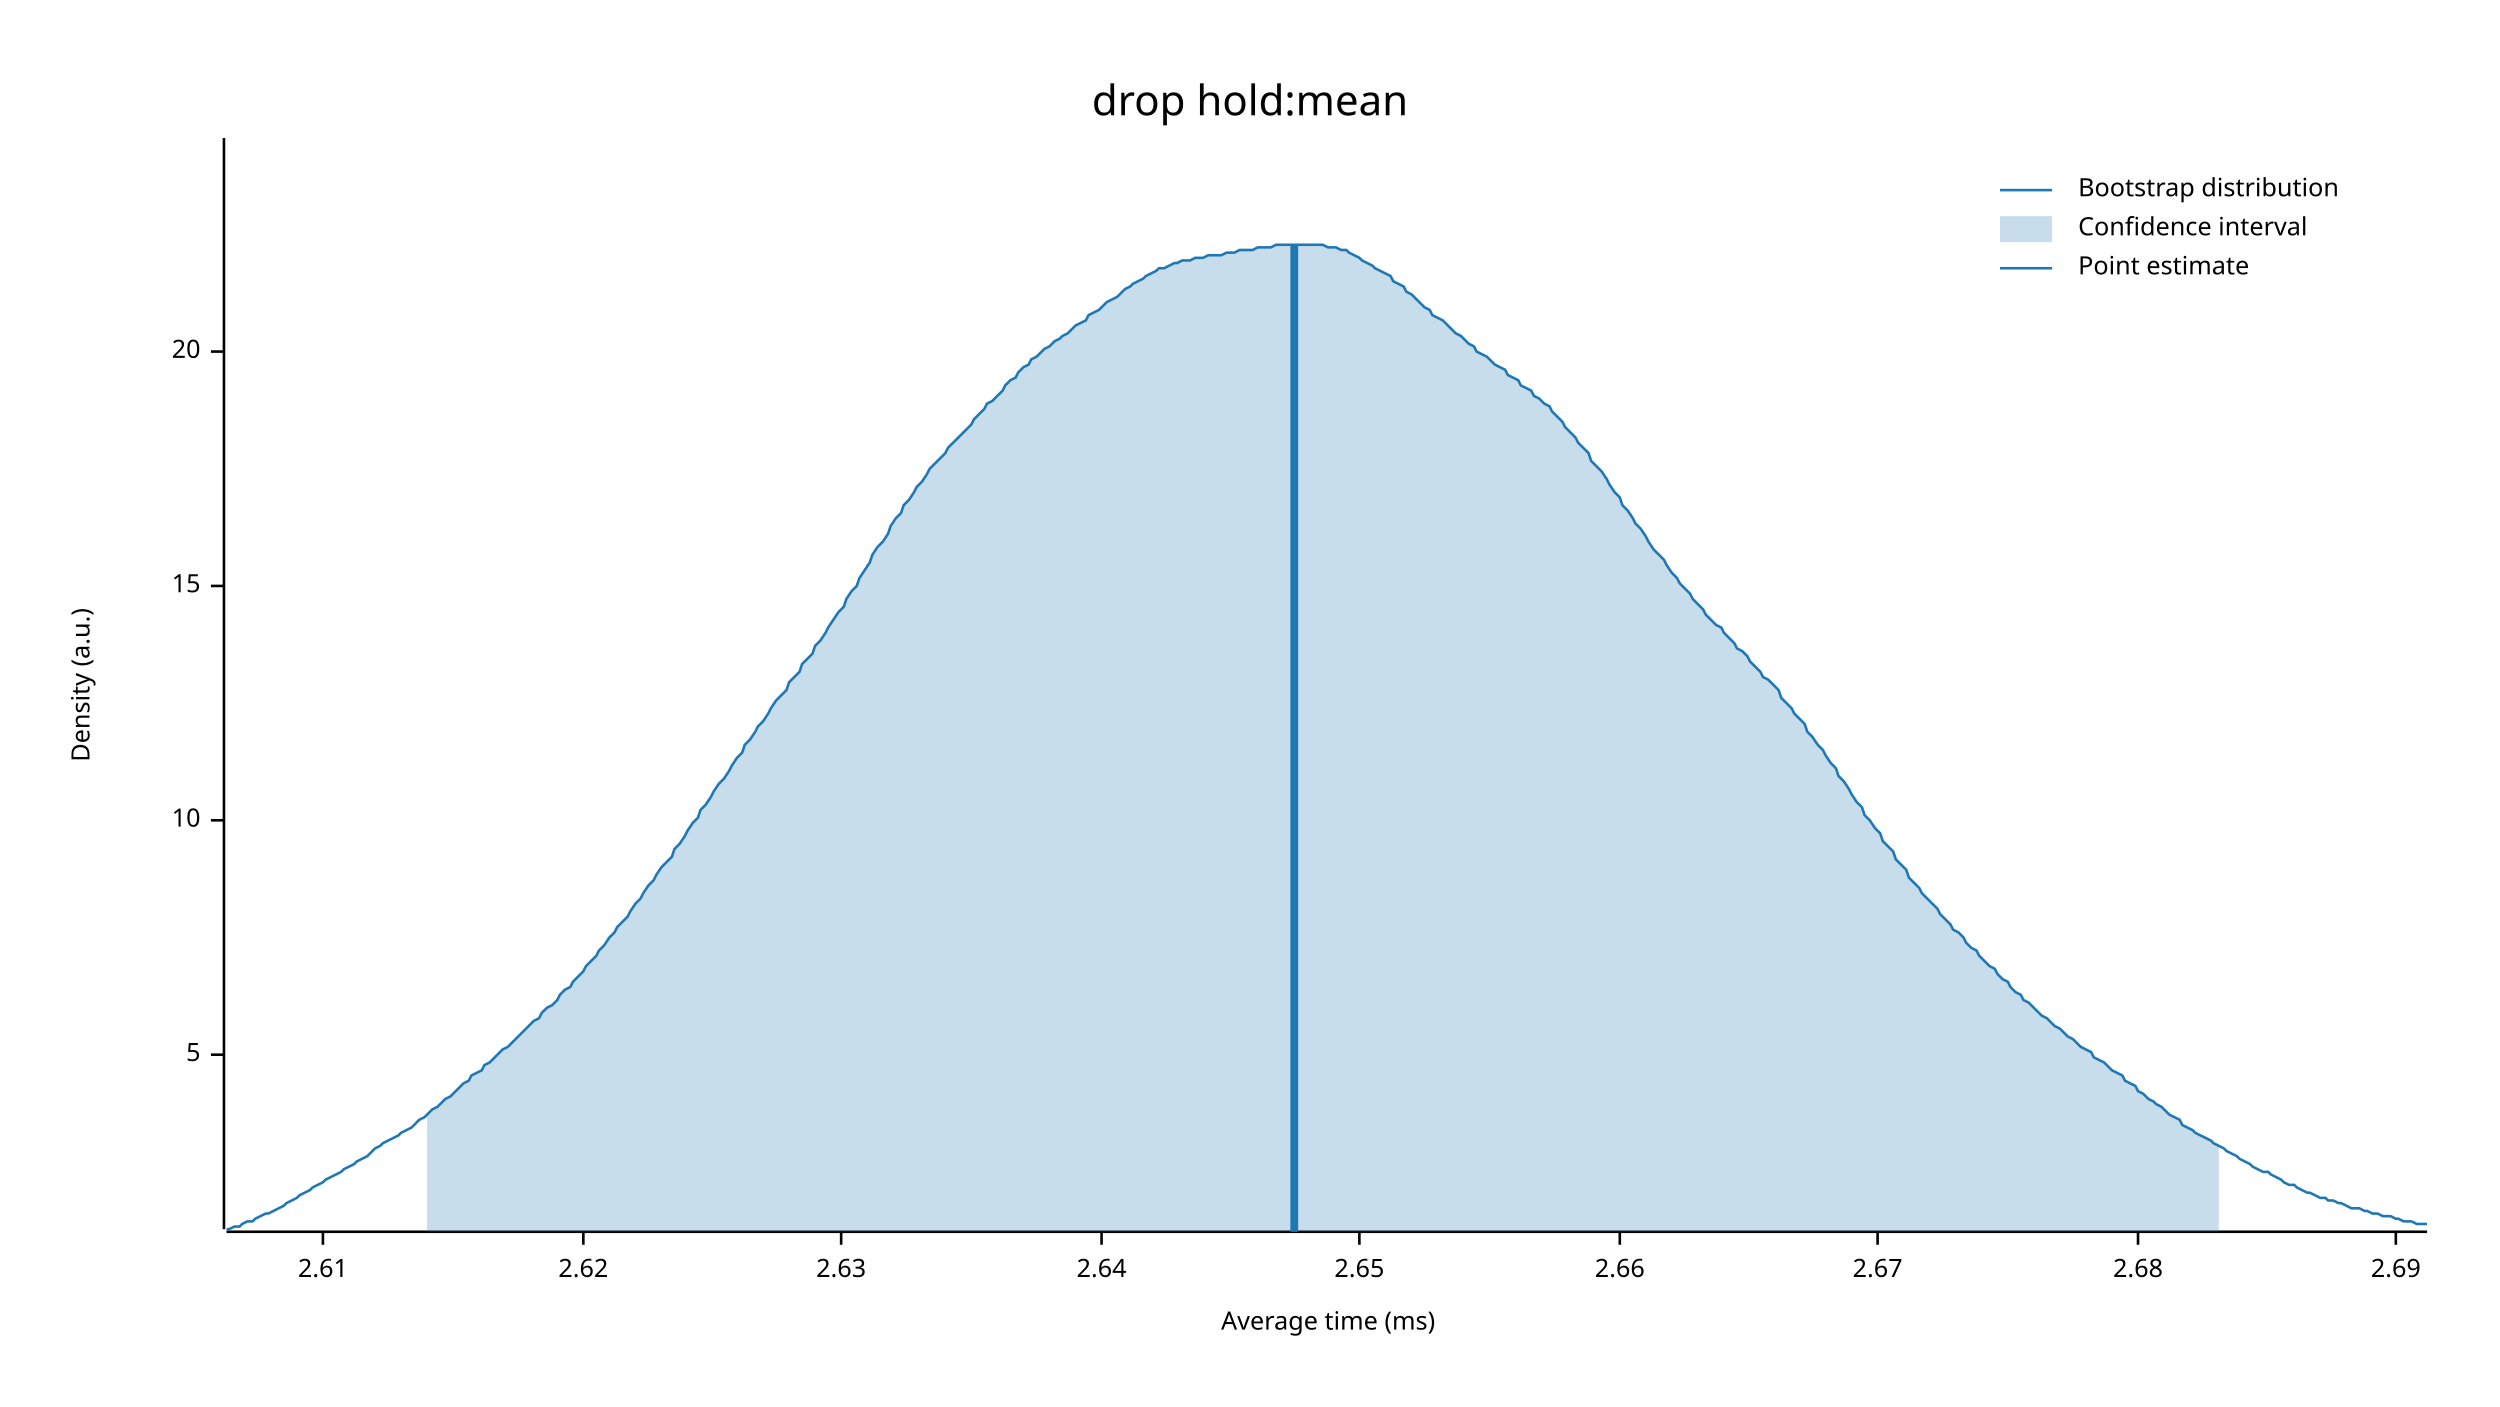
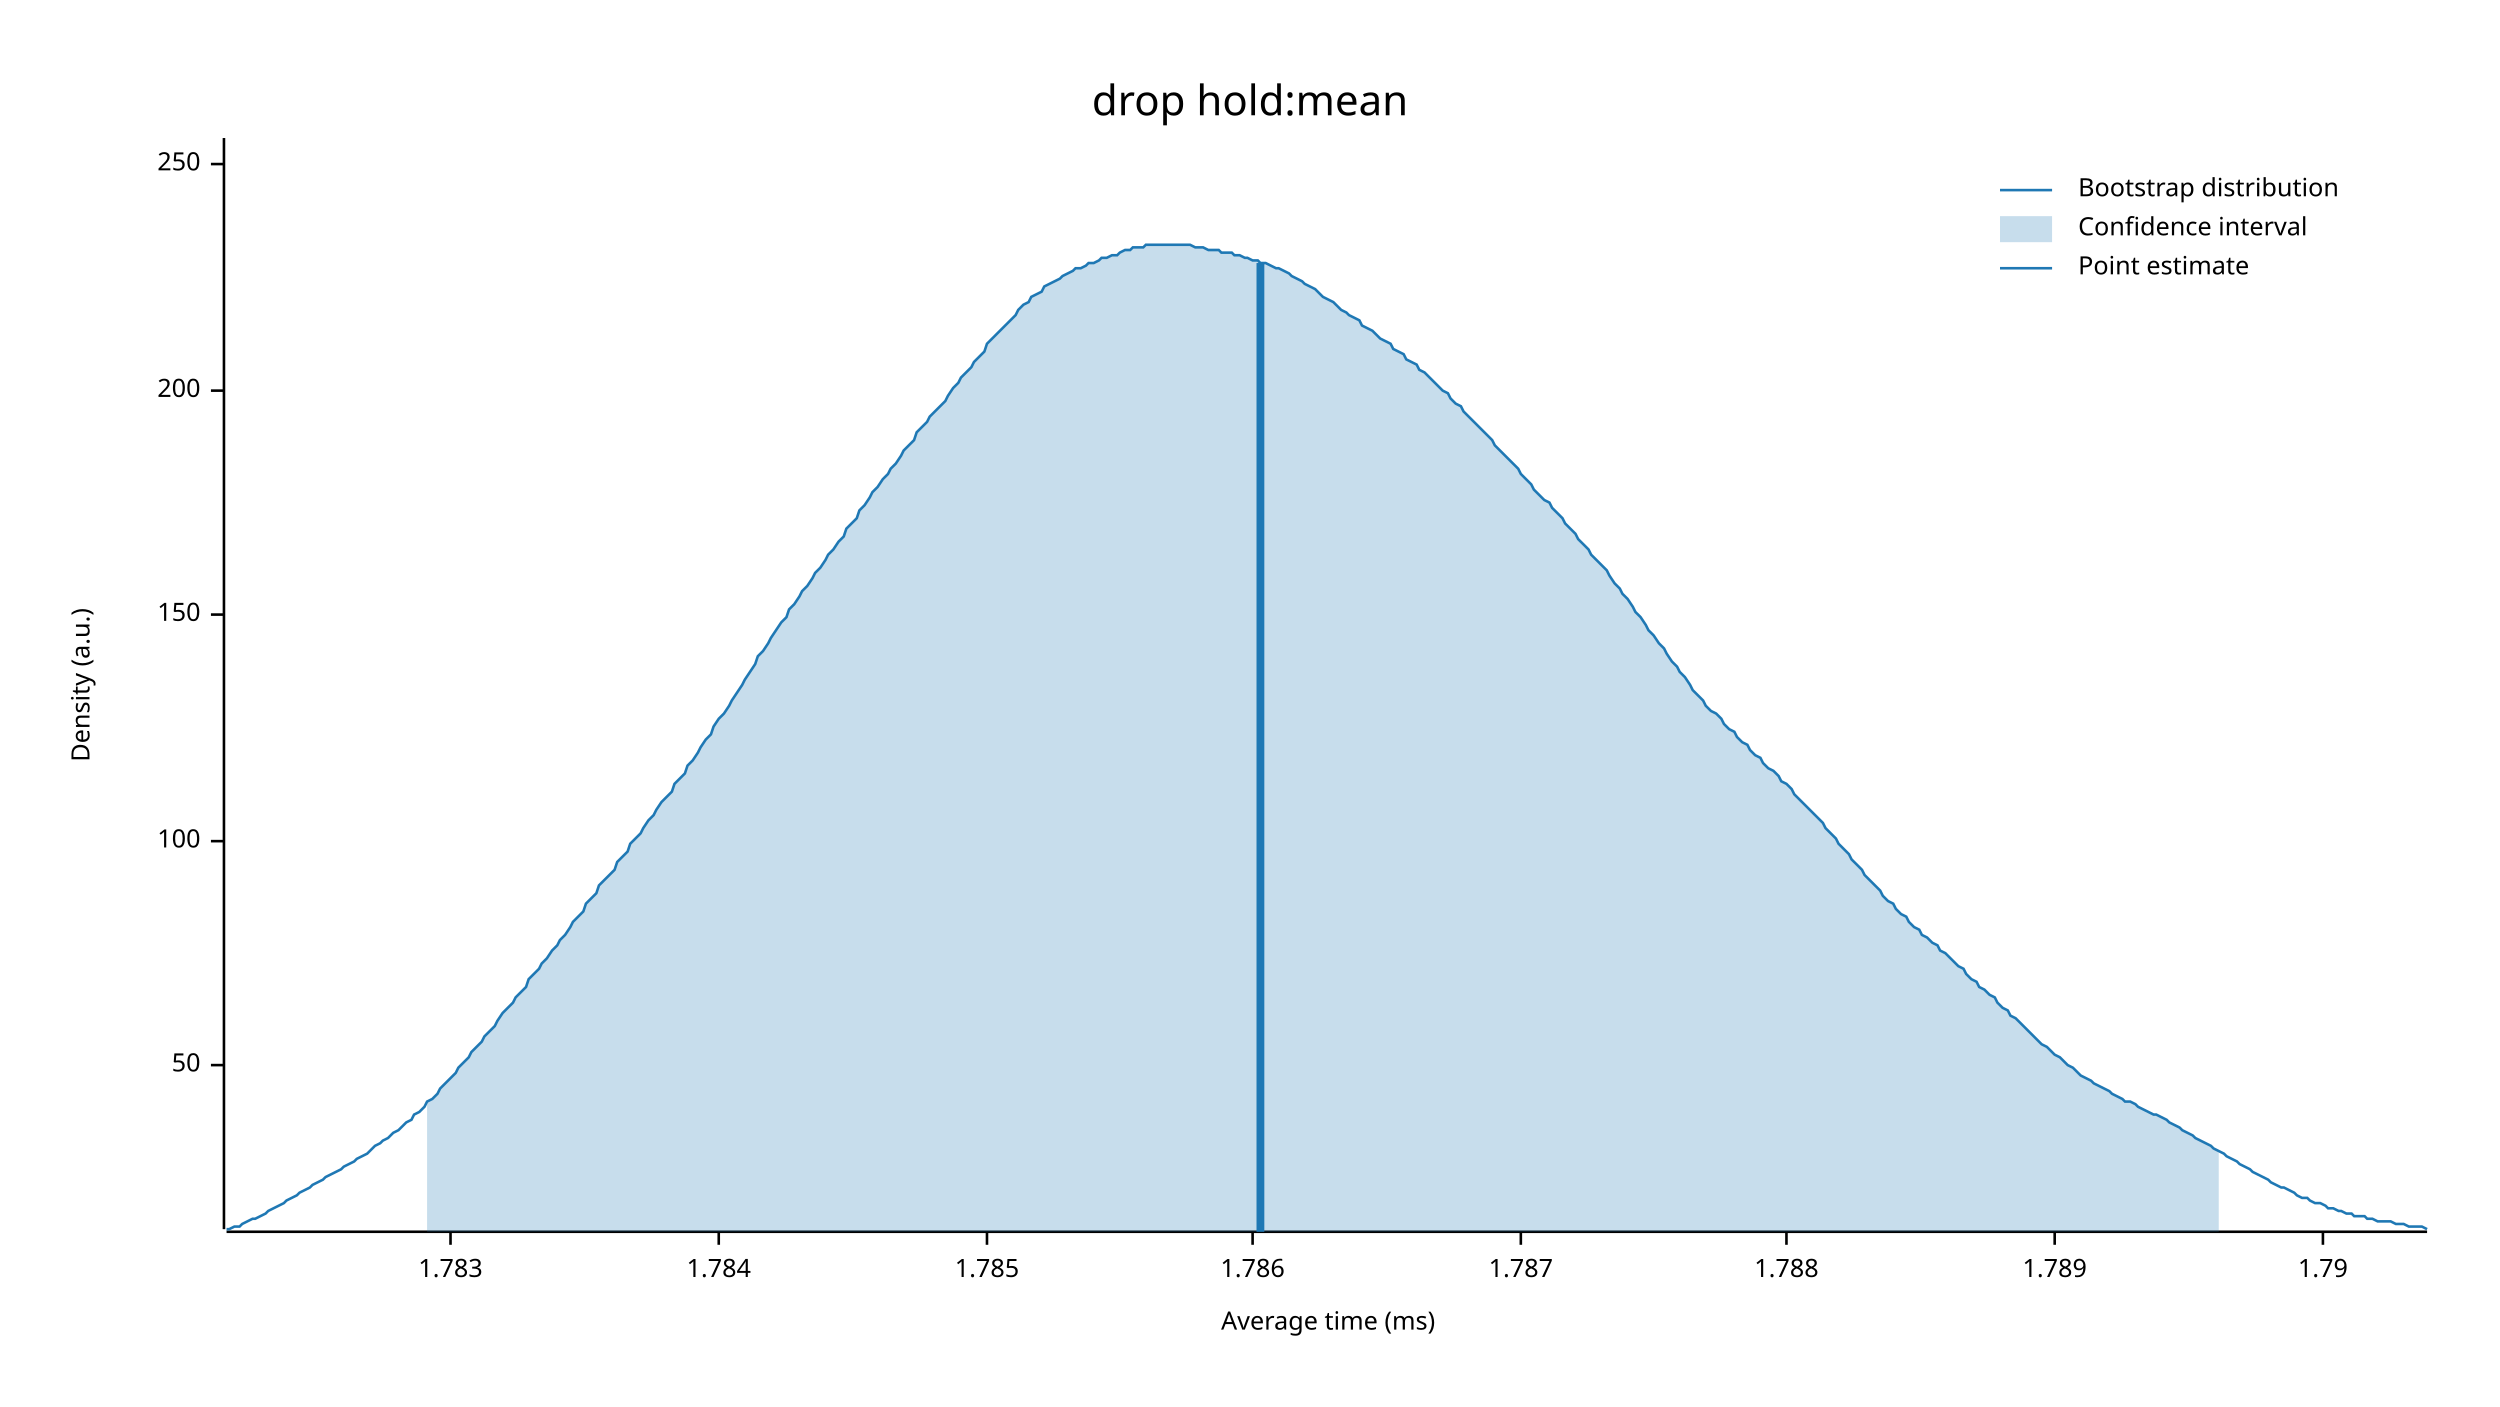
<svg xmlns="http://www.w3.org/2000/svg" width="960" height="540" viewBox="0 0 960 540">
  <text x="480" y="32" dy="0.76em" text-anchor="middle" font-family="sans-serif" font-size="16.129" opacity="1" fill="#000000">
drop hold:mean
</text>
  <text x="27" y="263" dy="0.76em" text-anchor="middle" font-family="sans-serif" font-size="9.677" opacity="1" fill="#000000" transform="rotate(270, 27, 263)">
Density (a.u.)
</text>
  <text x="510" y="513" dy="-0.5ex" text-anchor="middle" font-family="sans-serif" font-size="9.677" opacity="1" fill="#000000">
Average time (ms)
</text>
  <polyline fill="none" opacity="1" stroke="#000000" stroke-width="1" points="86,53 86,472 " />
-   <text x="77" y="405" dy="0.5ex" text-anchor="end" font-family="sans-serif" font-size="9.677" opacity="1" fill="#000000">
- 5
+   <text x="77" y="409" dy="0.5ex" text-anchor="end" font-family="sans-serif" font-size="9.677" opacity="1" fill="#000000">
+ 50
</text>
-   <polyline fill="none" opacity="1" stroke="#000000" stroke-width="1" points="81,405 86,405 " />
-   <text x="77" y="315" dy="0.5ex" text-anchor="end" font-family="sans-serif" font-size="9.677" opacity="1" fill="#000000">
- 10
+   <polyline fill="none" opacity="1" stroke="#000000" stroke-width="1" points="81,409 86,409 " />
+   <text x="77" y="323" dy="0.5ex" text-anchor="end" font-family="sans-serif" font-size="9.677" opacity="1" fill="#000000">
+ 100
</text>
-   <polyline fill="none" opacity="1" stroke="#000000" stroke-width="1" points="81,315 86,315 " />
-   <text x="77" y="225" dy="0.5ex" text-anchor="end" font-family="sans-serif" font-size="9.677" opacity="1" fill="#000000">
- 15
+   <polyline fill="none" opacity="1" stroke="#000000" stroke-width="1" points="81,323 86,323 " />
+   <text x="77" y="236" dy="0.5ex" text-anchor="end" font-family="sans-serif" font-size="9.677" opacity="1" fill="#000000">
+ 150
</text>
-   <polyline fill="none" opacity="1" stroke="#000000" stroke-width="1" points="81,225 86,225 " />
-   <text x="77" y="135" dy="0.5ex" text-anchor="end" font-family="sans-serif" font-size="9.677" opacity="1" fill="#000000">
- 20
+   <polyline fill="none" opacity="1" stroke="#000000" stroke-width="1" points="81,236 86,236 " />
+   <text x="77" y="150" dy="0.5ex" text-anchor="end" font-family="sans-serif" font-size="9.677" opacity="1" fill="#000000">
+ 200
</text>
-   <polyline fill="none" opacity="1" stroke="#000000" stroke-width="1" points="81,135 86,135 " />
+   <polyline fill="none" opacity="1" stroke="#000000" stroke-width="1" points="81,150 86,150 " />
+   <text x="77" y="63" dy="0.5ex" text-anchor="end" font-family="sans-serif" font-size="9.677" opacity="1" fill="#000000">
+ 250
+ </text>
+   <polyline fill="none" opacity="1" stroke="#000000" stroke-width="1" points="81,63 86,63 " />
  <polyline fill="none" opacity="1" stroke="#000000" stroke-width="1" points="87,473 932,473 " />
-   <text x="124" y="483" dy="0.76em" text-anchor="middle" font-family="sans-serif" font-size="9.677" opacity="1" fill="#000000">
- 2.61
+   <text x="173" y="483" dy="0.76em" text-anchor="middle" font-family="sans-serif" font-size="9.677" opacity="1" fill="#000000">
+ 1.783
</text>
-   <polyline fill="none" opacity="1" stroke="#000000" stroke-width="1" points="124,473 124,478 " />
-   <text x="224" y="483" dy="0.76em" text-anchor="middle" font-family="sans-serif" font-size="9.677" opacity="1" fill="#000000">
- 2.62
+   <polyline fill="none" opacity="1" stroke="#000000" stroke-width="1" points="173,473 173,478 " />
+   <text x="276" y="483" dy="0.76em" text-anchor="middle" font-family="sans-serif" font-size="9.677" opacity="1" fill="#000000">
+ 1.784
</text>
-   <polyline fill="none" opacity="1" stroke="#000000" stroke-width="1" points="224,473 224,478 " />
-   <text x="323" y="483" dy="0.76em" text-anchor="middle" font-family="sans-serif" font-size="9.677" opacity="1" fill="#000000">
- 2.63
+   <polyline fill="none" opacity="1" stroke="#000000" stroke-width="1" points="276,473 276,478 " />
+   <text x="379" y="483" dy="0.76em" text-anchor="middle" font-family="sans-serif" font-size="9.677" opacity="1" fill="#000000">
+ 1.785
</text>
-   <polyline fill="none" opacity="1" stroke="#000000" stroke-width="1" points="323,473 323,478 " />
-   <text x="423" y="483" dy="0.76em" text-anchor="middle" font-family="sans-serif" font-size="9.677" opacity="1" fill="#000000">
- 2.64
+   <polyline fill="none" opacity="1" stroke="#000000" stroke-width="1" points="379,473 379,478 " />
+   <text x="481" y="483" dy="0.76em" text-anchor="middle" font-family="sans-serif" font-size="9.677" opacity="1" fill="#000000">
+ 1.786
</text>
-   <polyline fill="none" opacity="1" stroke="#000000" stroke-width="1" points="423,473 423,478 " />
-   <text x="522" y="483" dy="0.76em" text-anchor="middle" font-family="sans-serif" font-size="9.677" opacity="1" fill="#000000">
- 2.65
+   <polyline fill="none" opacity="1" stroke="#000000" stroke-width="1" points="481,473 481,478 " />
+   <text x="584" y="483" dy="0.76em" text-anchor="middle" font-family="sans-serif" font-size="9.677" opacity="1" fill="#000000">
+ 1.787
</text>
-   <polyline fill="none" opacity="1" stroke="#000000" stroke-width="1" points="522,473 522,478 " />
-   <text x="622" y="483" dy="0.76em" text-anchor="middle" font-family="sans-serif" font-size="9.677" opacity="1" fill="#000000">
- 2.66
+   <polyline fill="none" opacity="1" stroke="#000000" stroke-width="1" points="584,473 584,478 " />
+   <text x="686" y="483" dy="0.76em" text-anchor="middle" font-family="sans-serif" font-size="9.677" opacity="1" fill="#000000">
+ 1.788
</text>
-   <polyline fill="none" opacity="1" stroke="#000000" stroke-width="1" points="622,473 622,478 " />
-   <text x="721" y="483" dy="0.76em" text-anchor="middle" font-family="sans-serif" font-size="9.677" opacity="1" fill="#000000">
- 2.67
+   <polyline fill="none" opacity="1" stroke="#000000" stroke-width="1" points="686,473 686,478 " />
+   <text x="789" y="483" dy="0.76em" text-anchor="middle" font-family="sans-serif" font-size="9.677" opacity="1" fill="#000000">
+ 1.789
</text>
-   <polyline fill="none" opacity="1" stroke="#000000" stroke-width="1" points="721,473 721,478 " />
-   <text x="821" y="483" dy="0.76em" text-anchor="middle" font-family="sans-serif" font-size="9.677" opacity="1" fill="#000000">
- 2.68
+   <polyline fill="none" opacity="1" stroke="#000000" stroke-width="1" points="789,473 789,478 " />
+   <text x="892" y="483" dy="0.76em" text-anchor="middle" font-family="sans-serif" font-size="9.677" opacity="1" fill="#000000">
+ 1.79
</text>
-   <polyline fill="none" opacity="1" stroke="#000000" stroke-width="1" points="821,473 821,478 " />
-   <text x="920" y="483" dy="0.76em" text-anchor="middle" font-family="sans-serif" font-size="9.677" opacity="1" fill="#000000">
- 2.69
- </text>
-   <polyline fill="none" opacity="1" stroke="#000000" stroke-width="1" points="920,473 920,478 " />
-   <polyline fill="none" opacity="1" stroke="#1F78B4" stroke-width="1" points="87,472 88,472 90,471 92,471 93,470 95,469 97,469 98,468 100,467 102,466 103,466 105,465 107,464 109,463 110,462 112,461 114,460 115,459 117,458 119,457 120,456 122,455 124,454 125,453 127,452 129,451 131,450 132,449 134,448 136,447 137,446 139,445 141,444 142,443 144,441 146,440 147,439 149,438 151,437 153,436 154,435 156,434 158,433 159,432 161,430 163,429 164,428 166,426 168,425 169,424 171,422 173,421 175,419 176,418 178,416 180,415 181,413 183,412 185,411 186,409 188,408 190,406 191,405 193,403 195,402 197,400 198,399 200,397 202,395 203,394 205,392 207,391 208,389 210,387 212,386 214,384 215,382 217,380 219,379 220,377 222,375 224,373 225,371 227,369 229,367 230,365 232,363 234,360 236,358 237,356 239,354 241,352 242,350 244,347 246,345 247,343 249,340 251,338 252,336 254,333 256,331 258,329 259,326 261,324 263,321 264,319 266,316 268,314 269,311 271,309 273,306 274,304 276,301 278,299 280,296 281,294 283,291 285,289 286,286 288,284 290,281 291,279 293,277 295,274 296,272 298,269 300,267 302,265 303,262 305,260 307,258 308,255 310,253 312,251 313,248 315,246 317,243 318,241 320,238 322,235 324,233 325,230 327,227 329,225 330,222 332,219 334,216 335,213 337,210 339,208 341,205 342,202 344,199 346,197 347,194 349,192 351,189 352,187 354,185 356,182 357,180 359,178 361,176 363,174 364,172 366,170 368,168 369,167 371,165 373,163 374,161 376,159 378,157 379,155 381,154 383,152 385,150 386,148 388,146 390,145 391,143 393,141 395,140 396,138 398,137 400,135 401,134 403,133 405,131 407,130 408,129 410,128 412,126 413,125 415,124 417,123 418,121 420,120 422,119 423,118 425,116 427,115 429,114 430,113 432,111 434,110 435,109 437,108 439,107 440,106 442,105 444,104 445,103 447,103 449,102 451,101 452,101 454,100 456,100 457,100 459,99 461,99 462,99 464,98 466,98 468,98 469,98 471,97 473,97 474,97 476,96 478,96 479,96 481,96 483,95 484,95 486,95 488,95 490,94 491,94 493,94 495,94 496,94 498,94 500,94 501,94 503,94 505,94 506,94 508,94 510,95 512,95 513,95 515,96 517,96 518,97 520,98 522,99 523,100 525,101 527,102 528,103 530,104 532,105 534,106 535,108 537,109 539,110 540,112 542,113 544,115 545,116 547,118 549,119 550,121 552,122 554,123 556,125 557,126 559,128 561,129 562,130 564,132 566,133 567,135 569,136 571,137 573,139 574,140 576,141 578,142 579,144 581,145 583,146 584,148 586,149 588,150 589,152 591,153 593,155 595,156 596,158 598,160 600,162 601,164 603,166 605,168 606,170 608,172 610,174 611,177 613,179 615,181 617,184 618,186 620,189 622,191 623,194 625,196 627,199 628,201 630,203 632,206 633,208 635,211 637,213 639,215 640,217 642,220 644,222 645,224 647,226 649,228 650,230 652,232 654,234 655,236 657,238 659,240 661,241 662,243 664,245 666,247 667,249 669,250 671,252 672,254 674,256 676,258 677,260 679,261 681,263 683,265 684,268 686,270 688,272 689,274 691,276 693,278 694,281 696,283 698,286 700,288 701,290 703,293 705,295 706,298 708,300 710,303 711,305 713,308 715,310 716,313 718,315 720,318 722,320 723,323 725,325 727,327 728,330 730,332 732,334 733,337 735,339 737,341 738,343 740,345 742,347 744,349 745,351 747,353 749,355 750,357 752,358 754,360 755,362 757,364 759,365 760,367 762,369 764,371 766,372 767,374 769,376 771,377 772,379 774,381 776,382 777,384 779,385 781,387 782,388 784,390 786,391 788,393 789,394 791,395 793,397 794,398 796,399 798,401 799,402 801,403 803,404 804,406 806,407 808,408 810,410 811,411 813,412 815,413 816,415 818,416 820,417 821,419 823,420 825,422 827,423 828,424 830,425 832,427 833,428 835,429 837,430 838,432 840,433 842,434 843,435 845,436 847,437 849,438 850,439 852,440 854,441 855,442 857,443 859,444 860,445 862,446 864,447 865,448 867,449 869,450 871,450 872,451 874,452 876,453 877,454 879,455 881,455 882,456 884,457 886,458 887,458 889,459 891,460 893,460 894,461 896,461 898,462 899,462 901,463 903,464 904,464 906,464 908,465 909,465 911,466 913,466 915,467 916,467 918,467 920,468 921,468 923,469 925,469 926,469 928,470 930,470 932,470 " />
-   <polygon opacity="0.25" fill="#1F78B4" points="164,428 166,426 168,425 169,424 171,422 173,421 175,419 176,418 178,416 180,415 181,413 183,412 185,411 186,409 188,408 190,406 191,405 193,403 195,402 197,400 198,399 200,397 202,395 203,394 205,392 207,391 208,389 210,387 212,386 214,384 215,382 217,380 219,379 220,377 222,375 224,373 225,371 227,369 229,367 230,365 232,363 234,360 236,358 237,356 239,354 241,352 242,350 244,347 246,345 247,343 249,340 251,338 252,336 254,333 256,331 258,329 259,326 261,324 263,321 264,319 266,316 268,314 269,311 271,309 273,306 274,304 276,301 278,299 280,296 281,294 283,291 285,289 286,286 288,284 290,281 291,279 293,277 295,274 296,272 298,269 300,267 302,265 303,262 305,260 307,258 308,255 310,253 312,251 313,248 315,246 317,243 318,241 320,238 322,235 324,233 325,230 327,227 329,225 330,222 332,219 334,216 335,213 337,210 339,208 341,205 342,202 344,199 346,197 347,194 349,192 351,189 352,187 354,185 356,182 357,180 359,178 361,176 363,174 364,172 366,170 368,168 369,167 371,165 373,163 374,161 376,159 378,157 379,155 381,154 383,152 385,150 386,148 388,146 390,145 391,143 393,141 395,140 396,138 398,137 400,135 401,134 403,133 405,131 407,130 408,129 410,128 412,126 413,125 415,124 417,123 418,121 420,120 422,119 423,118 425,116 427,115 429,114 430,113 432,111 434,110 435,109 437,108 439,107 440,106 442,105 444,104 445,103 447,103 449,102 451,101 452,101 454,100 456,100 457,100 459,99 461,99 462,99 464,98 466,98 468,98 469,98 471,97 473,97 474,97 476,96 478,96 479,96 481,96 483,95 484,95 486,95 488,95 490,94 491,94 493,94 495,94 496,94 498,94 500,94 501,94 503,94 505,94 506,94 508,94 510,95 512,95 513,95 515,96 517,96 518,97 520,98 522,99 523,100 525,101 527,102 528,103 530,104 532,105 534,106 535,108 537,109 539,110 540,112 542,113 544,115 545,116 547,118 549,119 550,121 552,122 554,123 556,125 557,126 559,128 561,129 562,130 564,132 566,133 567,135 569,136 571,137 573,139 574,140 576,141 578,142 579,144 581,145 583,146 584,148 586,149 588,150 589,152 591,153 593,155 595,156 596,158 598,160 600,162 601,164 603,166 605,168 606,170 608,172 610,174 611,177 613,179 615,181 617,184 618,186 620,189 622,191 623,194 625,196 627,199 628,201 630,203 632,206 633,208 635,211 637,213 639,215 640,217 642,220 644,222 645,224 647,226 649,228 650,230 652,232 654,234 655,236 657,238 659,240 661,241 662,243 664,245 666,247 667,249 669,250 671,252 672,254 674,256 676,258 677,260 679,261 681,263 683,265 684,268 686,270 688,272 689,274 691,276 693,278 694,281 696,283 698,286 700,288 701,290 703,293 705,295 706,298 708,300 710,303 711,305 713,308 715,310 716,313 718,315 720,318 722,320 723,323 725,325 727,327 728,330 730,332 732,334 733,337 735,339 737,341 738,343 740,345 742,347 744,349 745,351 747,353 749,355 750,357 752,358 754,360 755,362 757,364 759,365 760,367 762,369 764,371 766,372 767,374 769,376 771,377 772,379 774,381 776,382 777,384 779,385 781,387 782,388 784,390 786,391 788,393 789,394 791,395 793,397 794,398 796,399 798,401 799,402 801,403 803,404 804,406 806,407 808,408 810,410 811,411 813,412 815,413 816,415 818,416 820,417 821,419 823,420 825,422 827,423 828,424 830,425 832,427 833,428 835,429 837,430 838,432 840,433 842,434 843,435 845,436 847,437 849,438 850,439 852,440 852,473 164,473 " />
-   <polyline fill="none" opacity="1" stroke="#1F78B4" stroke-width="3" points="497,473 497,94 " />
+   <polyline fill="none" opacity="1" stroke="#000000" stroke-width="1" points="892,473 892,478 " />
+   <polyline fill="none" opacity="1" stroke="#1F78B4" stroke-width="1" points="87,472 88,472 90,471 92,471 93,470 95,469 97,468 98,468 100,467 102,466 103,465 105,464 107,463 109,462 110,461 112,460 114,459 115,458 117,457 119,456 120,455 122,454 124,453 125,452 127,451 129,450 131,449 132,448 134,447 136,446 137,445 139,444 141,443 142,442 144,440 146,439 147,438 149,437 151,435 153,434 154,433 156,431 158,430 159,428 161,427 163,425 164,423 166,422 168,420 169,418 171,416 173,414 175,412 176,410 178,408 180,406 181,404 183,402 185,400 186,398 188,396 190,394 191,392 193,389 195,387 197,385 198,383 200,381 202,379 203,376 205,374 207,372 208,370 210,368 212,365 214,363 215,361 217,359 219,356 220,354 222,352 224,350 225,347 227,345 229,343 230,340 232,338 234,336 236,334 237,331 239,329 241,327 242,324 244,322 246,320 247,318 249,315 251,313 252,311 254,308 256,306 258,304 259,301 261,299 263,297 264,294 266,292 268,289 269,287 271,284 273,282 274,279 276,276 278,274 280,271 281,269 283,266 285,263 286,261 288,258 290,255 291,252 293,250 295,247 296,245 298,242 300,239 302,237 303,234 305,232 307,229 308,227 310,225 312,222 313,220 315,218 317,215 318,213 320,211 322,208 324,206 325,203 327,201 329,199 330,196 332,194 334,191 335,189 337,187 339,184 341,182 342,180 344,178 346,175 347,173 349,171 351,169 352,166 354,164 356,162 357,160 359,158 361,156 363,154 364,152 366,149 368,147 369,145 371,143 373,141 374,139 376,137 378,135 379,132 381,130 383,128 385,126 386,125 388,123 390,121 391,119 393,117 395,116 396,114 398,113 400,112 401,110 403,109 405,108 407,107 408,106 410,105 412,104 413,103 415,103 417,102 418,101 420,101 422,100 423,99 425,99 427,98 429,98 430,97 432,96 434,96 435,95 437,95 439,95 440,94 442,94 444,94 445,94 447,94 449,94 451,94 452,94 454,94 456,94 457,94 459,95 461,95 462,95 464,96 466,96 468,96 469,97 471,97 473,97 474,98 476,98 478,99 479,99 481,100 483,100 484,101 486,101 488,102 490,103 491,103 493,104 495,105 496,106 498,107 500,108 501,109 503,110 505,111 506,112 508,114 510,115 512,116 513,117 515,119 517,120 518,121 520,122 522,123 523,125 525,126 527,127 528,128 530,130 532,131 534,132 535,134 537,135 539,136 540,138 542,139 544,140 545,142 547,143 549,145 550,146 552,148 554,150 556,151 557,153 559,155 561,156 562,158 564,160 566,162 567,163 569,165 571,167 573,169 574,171 576,173 578,175 579,176 581,178 583,180 584,182 586,184 588,186 589,188 591,190 593,192 595,193 596,195 598,197 600,199 601,201 603,203 605,205 606,207 608,209 610,211 611,213 613,215 615,217 617,219 618,221 620,224 622,226 623,228 625,230 627,233 628,235 630,237 632,240 633,242 635,244 637,247 639,249 640,251 642,254 644,256 645,258 647,260 649,263 650,265 652,267 654,269 655,271 657,273 659,274 661,276 662,278 664,280 666,281 667,283 669,285 671,286 672,288 674,290 676,291 677,293 679,295 681,296 683,298 684,300 686,301 688,303 689,305 691,307 693,309 694,310 696,312 698,314 700,316 701,318 703,320 705,322 706,324 708,326 710,328 711,330 713,332 715,334 716,336 718,338 720,340 722,342 723,344 725,346 727,347 728,349 730,351 732,352 733,354 735,356 737,357 738,359 740,360 742,362 744,363 745,365 747,366 749,368 750,369 752,371 754,372 755,374 757,376 759,377 760,379 762,380 764,382 766,383 767,385 769,387 771,388 772,390 774,391 776,393 777,394 779,396 781,398 782,399 784,401 786,402 788,404 789,405 791,406 793,408 794,409 796,410 798,412 799,413 801,414 803,415 804,416 806,417 808,418 810,419 811,420 813,421 815,422 816,423 818,423 820,424 821,425 823,426 825,427 827,428 828,428 830,429 832,430 833,431 835,432 837,433 838,434 840,435 842,436 843,437 845,438 847,439 849,440 850,441 852,442 854,443 855,444 857,445 859,446 860,447 862,448 864,449 865,450 867,451 869,452 871,453 872,454 874,455 876,456 877,456 879,457 881,458 882,459 884,460 886,460 887,461 889,462 891,462 893,463 894,464 896,464 898,465 899,465 901,466 903,466 904,467 906,467 908,467 909,468 911,468 913,469 915,469 916,469 918,469 920,470 921,470 923,470 925,471 926,471 928,471 930,471 932,472 " />
+   <polygon opacity="0.25" fill="#1F78B4" points="164,423 166,422 168,420 169,418 171,416 173,414 175,412 176,410 178,408 180,406 181,404 183,402 185,400 186,398 188,396 190,394 191,392 193,389 195,387 197,385 198,383 200,381 202,379 203,376 205,374 207,372 208,370 210,368 212,365 214,363 215,361 217,359 219,356 220,354 222,352 224,350 225,347 227,345 229,343 230,340 232,338 234,336 236,334 237,331 239,329 241,327 242,324 244,322 246,320 247,318 249,315 251,313 252,311 254,308 256,306 258,304 259,301 261,299 263,297 264,294 266,292 268,289 269,287 271,284 273,282 274,279 276,276 278,274 280,271 281,269 283,266 285,263 286,261 288,258 290,255 291,252 293,250 295,247 296,245 298,242 300,239 302,237 303,234 305,232 307,229 308,227 310,225 312,222 313,220 315,218 317,215 318,213 320,211 322,208 324,206 325,203 327,201 329,199 330,196 332,194 334,191 335,189 337,187 339,184 341,182 342,180 344,178 346,175 347,173 349,171 351,169 352,166 354,164 356,162 357,160 359,158 361,156 363,154 364,152 366,149 368,147 369,145 371,143 373,141 374,139 376,137 378,135 379,132 381,130 383,128 385,126 386,125 388,123 390,121 391,119 393,117 395,116 396,114 398,113 400,112 401,110 403,109 405,108 407,107 408,106 410,105 412,104 413,103 415,103 417,102 418,101 420,101 422,100 423,99 425,99 427,98 429,98 430,97 432,96 434,96 435,95 437,95 439,95 440,94 442,94 444,94 445,94 447,94 449,94 451,94 452,94 454,94 456,94 457,94 459,95 461,95 462,95 464,96 466,96 468,96 469,97 471,97 473,97 474,98 476,98 478,99 479,99 481,100 483,100 484,101 486,101 488,102 490,103 491,103 493,104 495,105 496,106 498,107 500,108 501,109 503,110 505,111 506,112 508,114 510,115 512,116 513,117 515,119 517,120 518,121 520,122 522,123 523,125 525,126 527,127 528,128 530,130 532,131 534,132 535,134 537,135 539,136 540,138 542,139 544,140 545,142 547,143 549,145 550,146 552,148 554,150 556,151 557,153 559,155 561,156 562,158 564,160 566,162 567,163 569,165 571,167 573,169 574,171 576,173 578,175 579,176 581,178 583,180 584,182 586,184 588,186 589,188 591,190 593,192 595,193 596,195 598,197 600,199 601,201 603,203 605,205 606,207 608,209 610,211 611,213 613,215 615,217 617,219 618,221 620,224 622,226 623,228 625,230 627,233 628,235 630,237 632,240 633,242 635,244 637,247 639,249 640,251 642,254 644,256 645,258 647,260 649,263 650,265 652,267 654,269 655,271 657,273 659,274 661,276 662,278 664,280 666,281 667,283 669,285 671,286 672,288 674,290 676,291 677,293 679,295 681,296 683,298 684,300 686,301 688,303 689,305 691,307 693,309 694,310 696,312 698,314 700,316 701,318 703,320 705,322 706,324 708,326 710,328 711,330 713,332 715,334 716,336 718,338 720,340 722,342 723,344 725,346 727,347 728,349 730,351 732,352 733,354 735,356 737,357 738,359 740,360 742,362 744,363 745,365 747,366 749,368 750,369 752,371 754,372 755,374 757,376 759,377 760,379 762,380 764,382 766,383 767,385 769,387 771,388 772,390 774,391 776,393 777,394 779,396 781,398 782,399 784,401 786,402 788,404 789,405 791,406 793,408 794,409 796,410 798,412 799,413 801,414 803,415 804,416 806,417 808,418 810,419 811,420 813,421 815,422 816,423 818,423 820,424 821,425 823,426 825,427 827,428 828,428 830,429 832,430 833,431 835,432 837,433 838,434 840,435 842,436 843,437 845,438 847,439 849,440 850,441 852,442 852,473 164,473 " />
+   <polyline fill="none" opacity="1" stroke="#1F78B4" stroke-width="3" points="484,473 484,101 " />
  <text x="798" y="68" dy="0.76em" text-anchor="start" font-family="sans-serif" font-size="9.677" opacity="1" fill="#000000">
Bootstrap distribution
</text>
  <text x="798" y="83" dy="0.76em" text-anchor="start" font-family="sans-serif" font-size="9.677" opacity="1" fill="#000000">
Confidence interval
</text>
  <text x="798" y="98" dy="0.76em" text-anchor="start" font-family="sans-serif" font-size="9.677" opacity="1" fill="#000000">
Point estimate
</text>
  <polyline fill="none" opacity="1" stroke="#1F78B4" stroke-width="1" points="768,73 788,73 " />
  <rect x="768" y="83" width="20" height="10" opacity="0.25" fill="#1F78B4" stroke="none" />
  <polyline fill="none" opacity="1" stroke="#1F78B4" stroke-width="1" points="768,103 788,103 " />
</svg>
